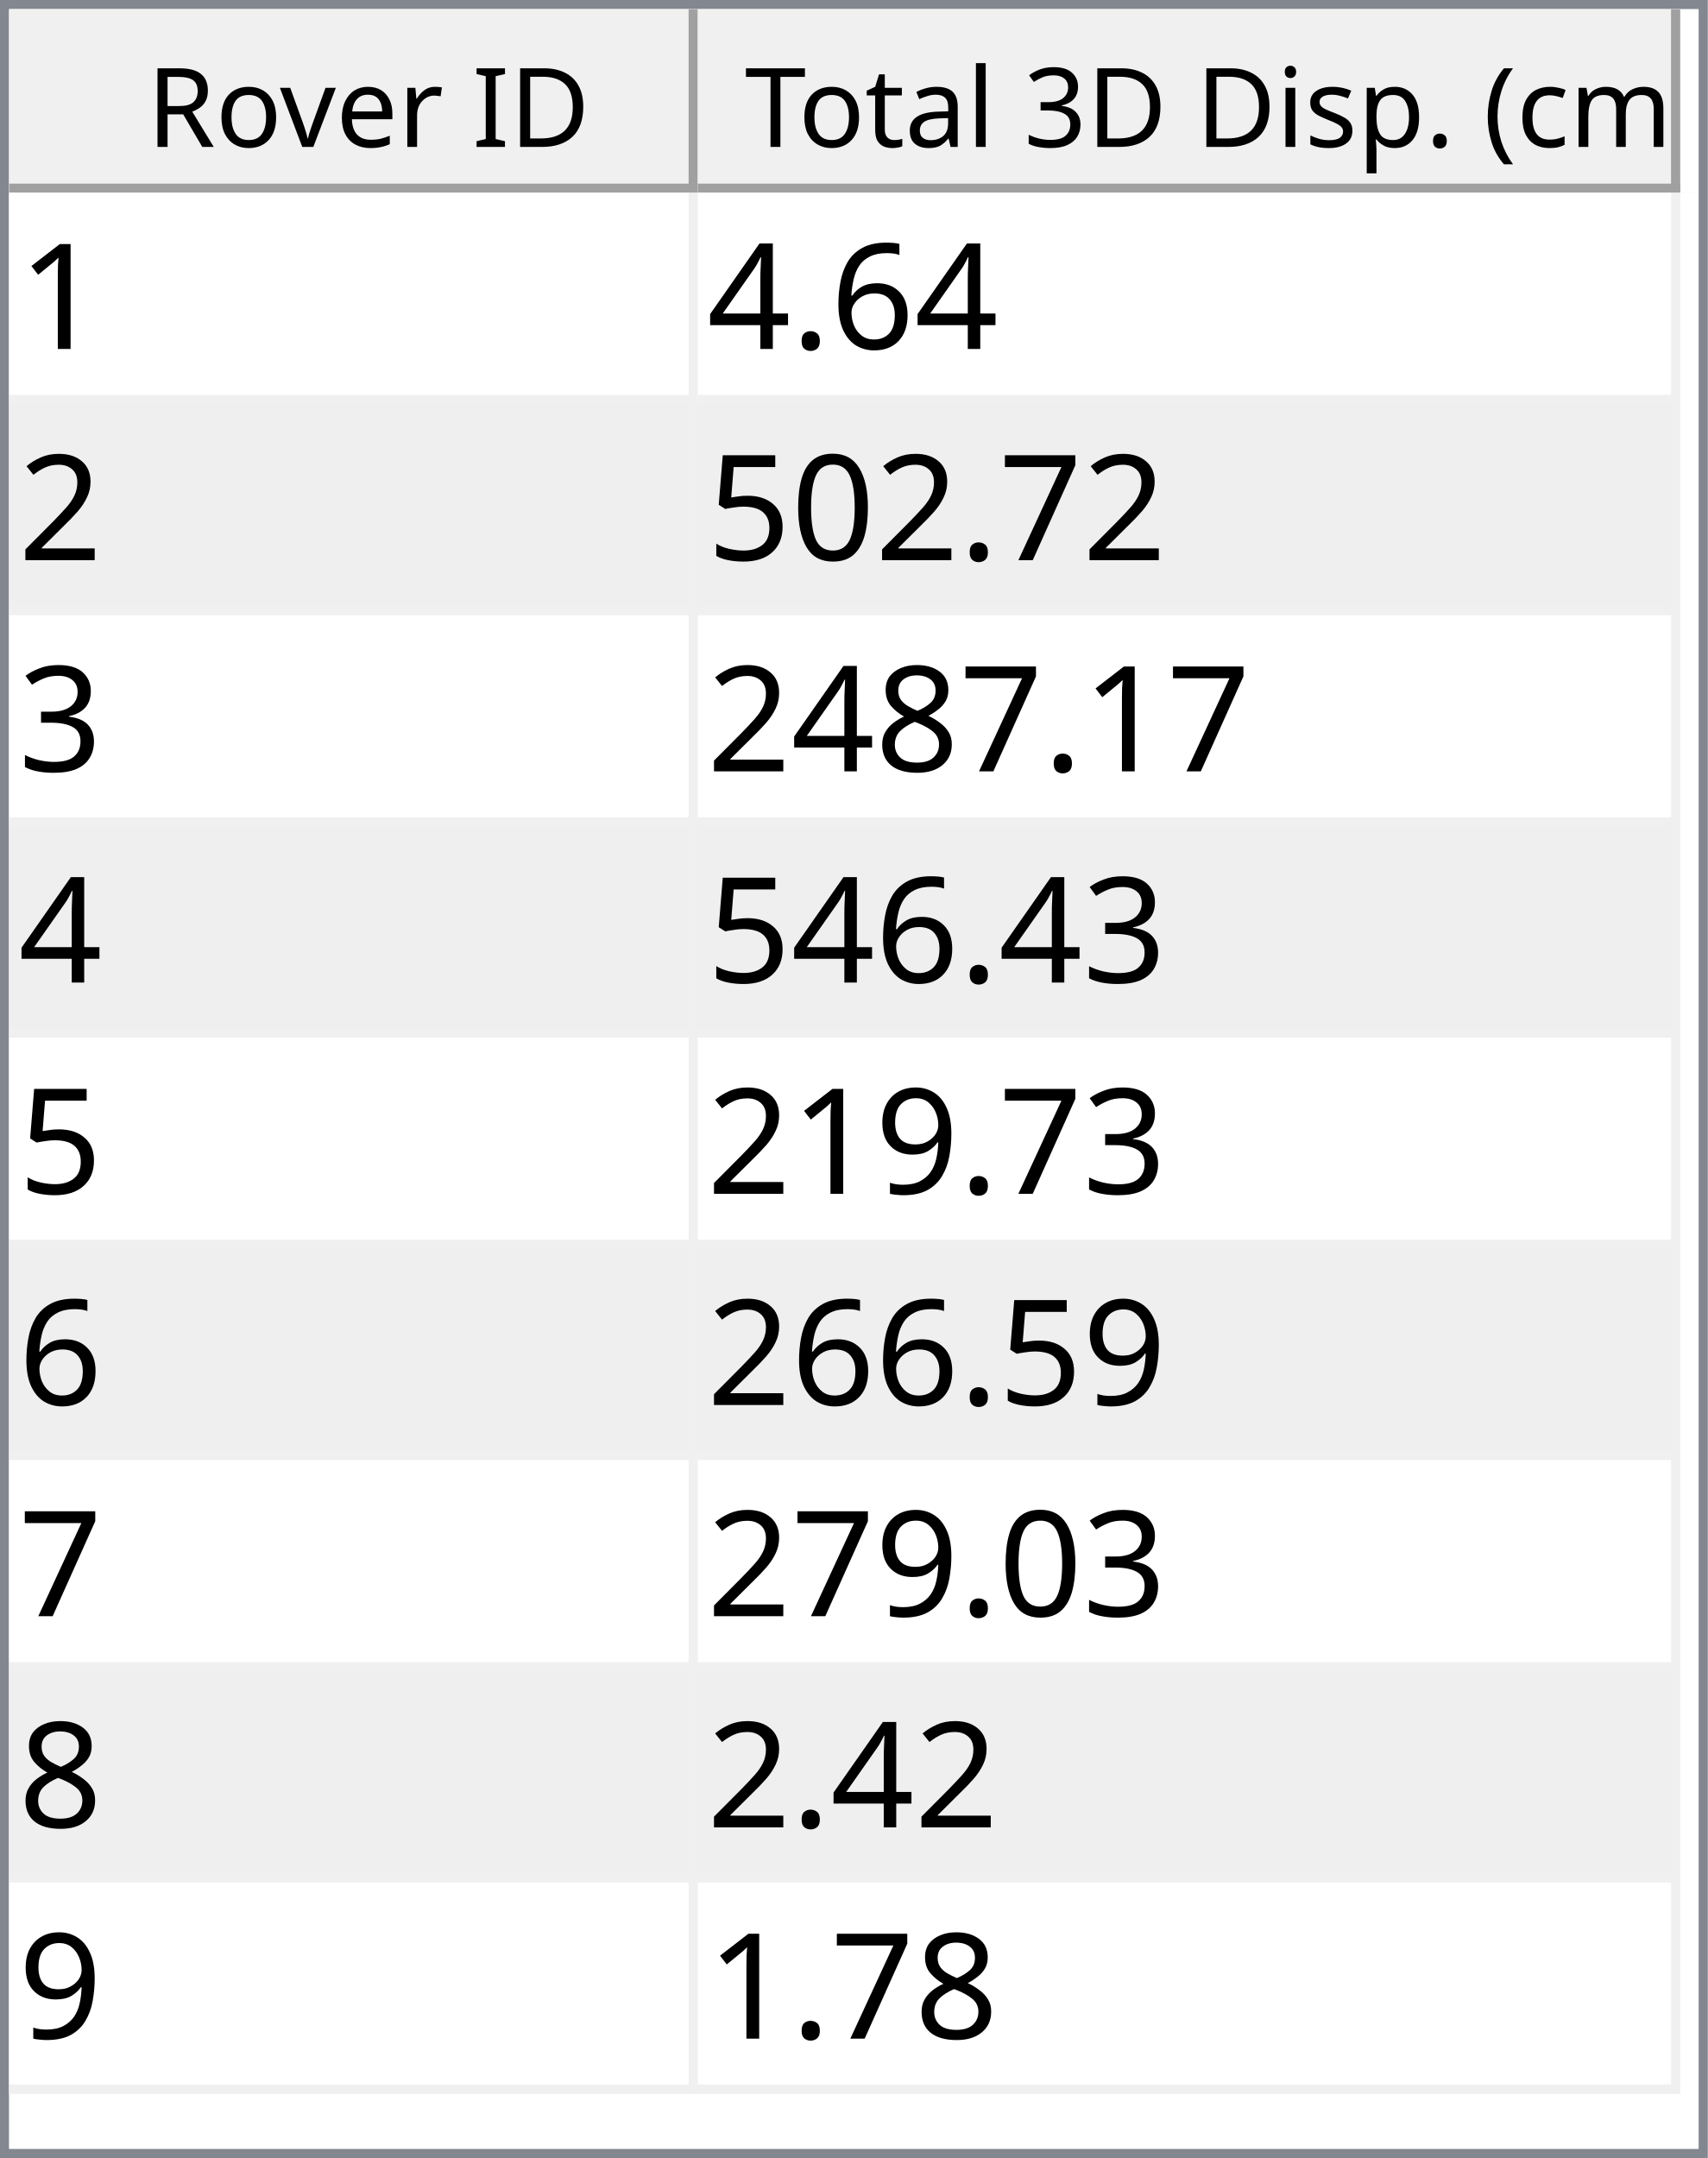
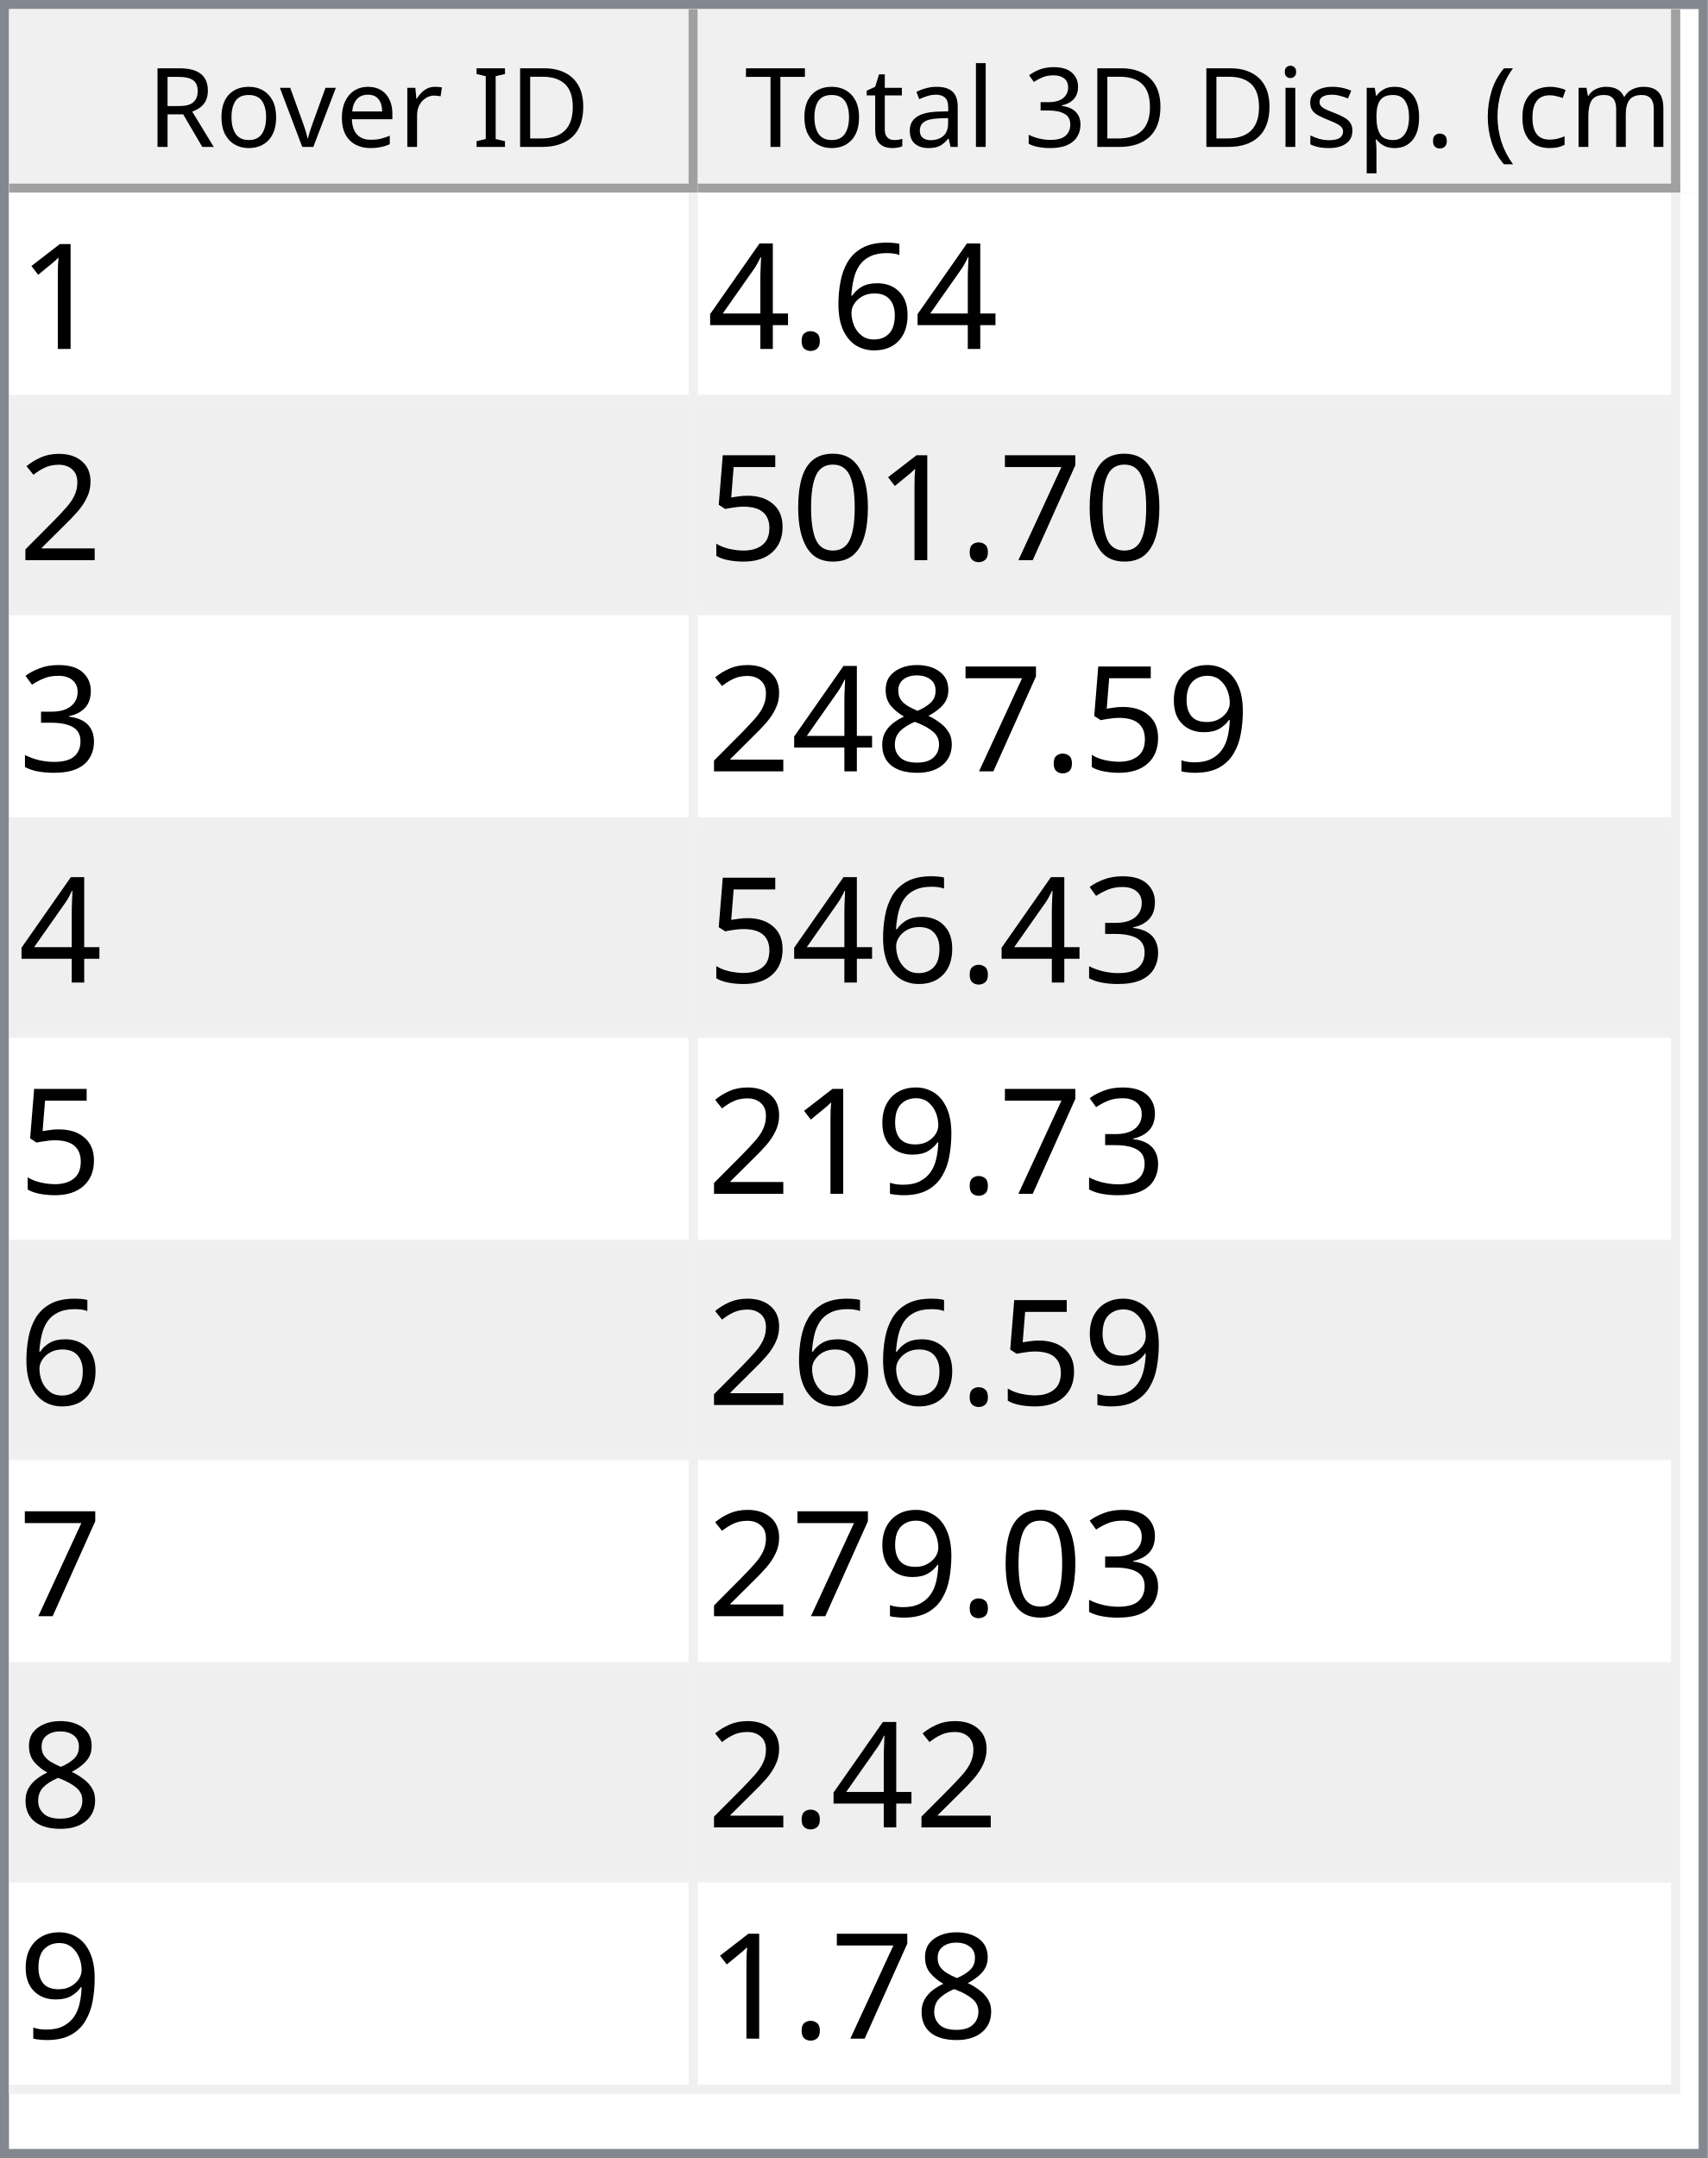
<svg xmlns="http://www.w3.org/2000/svg" style="fill-opacity:1; color-rendering:auto; color-interpolation:auto; text-rendering:auto; stroke:black; stroke-linecap:square; stroke-miterlimit:10; shape-rendering:auto; stroke-opacity:1; fill:black; stroke-dasharray:none; font-weight:normal; stroke-width:1; font-family:'Dialog'; font-style:normal; stroke-linejoin:miter; font-size:12px; stroke-dashoffset:0; image-rendering:auto;" width="186" height="235">
  <defs id="genericDefs" />
  <g>
    <defs id="defs1">
      <clipPath clipPathUnits="userSpaceOnUse" id="clipPath1">
        <path d="M0 0 L186 0 L186 235 L0 235 L0 0 Z" />
      </clipPath>
      <clipPath clipPathUnits="userSpaceOnUse" id="clipPath2">
        <path d="M0 0 L0 235 L186 235 L186 0 Z" />
      </clipPath>
      <clipPath clipPathUnits="userSpaceOnUse" id="clipPath3">
        <path d="M0 0 L0 20 L184 20 L184 0 Z" />
      </clipPath>
      <clipPath clipPathUnits="userSpaceOnUse" id="clipPath4">
        <path d="M0 0 L0 20 L75 20 L75 0 Z" />
      </clipPath>
      <clipPath clipPathUnits="userSpaceOnUse" id="clipPath5">
        <path d="M1 1 L1 19 L74 19 L74 1 Z" />
      </clipPath>
      <clipPath clipPathUnits="userSpaceOnUse" id="clipPath6">
        <path d="M0 0 L0 18 L73 18 L73 0 Z" />
      </clipPath>
      <clipPath clipPathUnits="userSpaceOnUse" id="clipPath7">
        <path d="M-0.5 -0.5 L-0.5 19.5 L74.5 19.5 L74.5 -0.5 Z" />
      </clipPath>
      <clipPath clipPathUnits="userSpaceOnUse" id="clipPath8">
        <path d="M0 0 L0 20 L107 20 L107 0 Z" />
      </clipPath>
      <clipPath clipPathUnits="userSpaceOnUse" id="clipPath9">
        <path d="M1 1 L1 19 L106 19 L106 1 Z" />
      </clipPath>
      <clipPath clipPathUnits="userSpaceOnUse" id="clipPath10">
        <path d="M0 0 L0 18 L105 18 L105 0 Z" />
      </clipPath>
      <clipPath clipPathUnits="userSpaceOnUse" id="clipPath11">
        <path d="M-0.5 -0.5 L-0.5 19.5 L106.5 19.5 L106.5 -0.5 Z" />
      </clipPath>
      <clipPath clipPathUnits="userSpaceOnUse" id="clipPath12">
        <path d="M0 0 L0 213 L184 213 L184 0 Z" />
      </clipPath>
      <clipPath clipPathUnits="userSpaceOnUse" id="clipPath13">
        <path d="M0 0 L0 207 L182 207 L182 0 Z" />
      </clipPath>
      <clipPath clipPathUnits="userSpaceOnUse" id="clipPath14">
        <path d="M-0.5 -0.5 L-0.5 206.5 L181.5 206.5 L181.5 -0.5 Z" />
      </clipPath>
      <clipPath clipPathUnits="userSpaceOnUse" id="clipPath15">
        <path d="M0 0 L0 22 L74 22 L74 0 Z" />
      </clipPath>
      <clipPath clipPathUnits="userSpaceOnUse" id="clipPath16">
        <path d="M0 0 L0 22 L106 22 L106 0 Z" />
      </clipPath>
      <font horiz-adv-x="64.551" id="font1">
        <font-face ascent="107.91" descent="25.098" units-per-em="100" style="font-style:normal; font-family:Segoe UI; font-weight:normal;" />
        <missing-glyph horiz-adv-x="64.551" d="M8.109 0 L8.109 68.266 L56.453 68.266 L56.453 0 L8.109 0 ZM15.328 7.234 L49.219 7.234 L49.219 61.031 L15.328 61.031 L15.328 7.234 Z" />
        <glyph unicode="D" horiz-adv-x="70.117" d="M9.188 0 L9.188 70.016 L28.516 70.016 Q65.531 70.016 65.531 35.891 Q65.531 19.672 55.25 9.836 Q44.969 0 27.734 0 L9.188 0 ZM17.391 62.594 L17.391 7.422 L27.828 7.422 Q41.609 7.422 49.273 14.797 Q56.938 22.172 56.938 35.688 Q56.938 62.594 28.328 62.594 L17.391 62.594 Z" />
        <glyph unicode="I" horiz-adv-x="26.611" d="M17.391 0 L9.188 0 L9.188 70.016 L17.391 70.016 L17.391 0 Z" />
        <glyph unicode=" " horiz-adv-x="27.393" d="" />
        <glyph unicode="r" horiz-adv-x="34.766" d="M34.188 41.891 Q32.078 43.5 28.125 43.5 Q23 43.5 19.555 38.672 Q16.109 33.844 16.109 25.484 L16.109 0 L8.109 0 L8.109 50 L16.109 50 L16.109 39.703 L16.312 39.703 Q18.016 44.969 21.531 47.922 Q25.047 50.875 29.391 50.875 Q32.516 50.875 34.188 50.203 L34.188 41.891 Z" />
        <glyph unicode="e" horiz-adv-x="52.295" d="M48.297 23 L12.984 23 Q13.188 14.656 17.484 10.109 Q21.781 5.562 29.297 5.562 Q37.75 5.562 44.828 11.141 L44.828 3.609 Q38.234 -1.172 27.391 -1.172 Q16.797 -1.172 10.742 5.641 Q4.688 12.453 4.688 24.812 Q4.688 36.469 11.305 43.82 Q17.922 51.172 27.734 51.172 Q37.547 51.172 42.922 44.828 Q48.297 38.484 48.297 27.203 L48.297 23 ZM40.094 29.781 Q40.047 36.719 36.75 40.578 Q33.453 44.438 27.594 44.438 Q21.922 44.438 17.969 40.383 Q14.016 36.328 13.094 29.781 L40.094 29.781 Z" />
        <glyph unicode="v" horiz-adv-x="47.9" d="M47.406 50 L27.484 0 L19.625 0 L0.688 50 L9.469 50 L22.172 13.672 Q23.578 9.672 23.922 6.688 L24.125 6.688 Q24.609 10.453 25.688 13.484 L38.969 50 L47.406 50 Z" />
        <glyph unicode="o" horiz-adv-x="58.594" d="M29 -1.172 Q17.922 -1.172 11.305 5.836 Q4.688 12.844 4.688 24.422 Q4.688 37.016 11.57 44.094 Q18.453 51.172 30.172 51.172 Q41.359 51.172 47.633 44.289 Q53.906 37.406 53.906 25.203 Q53.906 13.234 47.141 6.031 Q40.375 -1.172 29 -1.172 ZM29.594 44.438 Q21.875 44.438 17.383 39.188 Q12.891 33.938 12.891 24.703 Q12.891 15.828 17.43 10.695 Q21.969 5.562 29.594 5.562 Q37.359 5.562 41.531 10.594 Q45.703 15.625 45.703 24.906 Q45.703 34.281 41.531 39.359 Q37.359 44.438 29.594 44.438 Z" />
        <glyph unicode="R" horiz-adv-x="59.814" d="M59.375 0 L49.609 0 L37.891 19.625 Q36.281 22.359 34.766 24.289 Q33.25 26.219 31.664 27.438 Q30.078 28.656 28.25 29.219 Q26.422 29.781 24.125 29.781 L17.391 29.781 L17.391 0 L9.188 0 L9.188 70.016 L30.078 70.016 Q34.672 70.016 38.555 68.867 Q42.438 67.719 45.289 65.375 Q48.141 63.031 49.758 59.547 Q51.375 56.062 51.375 51.375 Q51.375 47.703 50.273 44.656 Q49.172 41.609 47.148 39.211 Q45.125 36.812 42.266 35.133 Q39.406 33.453 35.844 32.516 L35.844 32.328 Q37.594 31.547 38.891 30.547 Q40.188 29.547 41.359 28.18 Q42.531 26.812 43.68 25.078 Q44.828 23.344 46.234 21.047 L59.375 0 ZM17.391 62.594 L17.391 37.203 L28.516 37.203 Q31.594 37.203 34.203 38.133 Q36.812 39.062 38.719 40.797 Q40.625 42.531 41.703 45.047 Q42.781 47.562 42.781 50.688 Q42.781 56.297 39.141 59.445 Q35.5 62.594 28.609 62.594 L17.391 62.594 Z" />
        <glyph unicode=")" horiz-adv-x="30.176" d="M8.297 -15.922 L1.172 -15.922 Q16.406 2.344 16.406 26.812 Q16.406 51.469 1.078 70.016 L8.297 70.016 Q23.531 52.156 23.531 26.703 Q23.531 1.375 8.297 -15.922 Z" />
        <glyph unicode="m" horiz-adv-x="86.133" d="M79.109 0 L71.094 0 L71.094 28.719 Q71.094 37.016 68.531 40.727 Q65.969 44.438 59.906 44.438 Q54.781 44.438 51.195 39.75 Q47.609 35.062 47.609 28.516 L47.609 0 L39.594 0 L39.594 29.688 Q39.594 44.438 28.219 44.438 Q22.953 44.438 19.531 40.016 Q16.109 35.594 16.109 28.516 L16.109 0 L8.109 0 L8.109 50 L16.109 50 L16.109 42.094 L16.312 42.094 Q21.625 51.172 31.844 51.172 Q36.969 51.172 40.773 48.312 Q44.578 45.453 46 40.828 Q51.562 51.172 62.594 51.172 Q79.109 51.172 79.109 30.812 L79.109 0 Z" />
        <glyph unicode="c" horiz-adv-x="46.191" d="M42.188 2.297 Q36.422 -1.172 28.516 -1.172 Q17.828 -1.172 11.258 5.789 Q4.688 12.75 4.688 23.828 Q4.688 36.188 11.766 43.68 Q18.844 51.172 30.672 51.172 Q37.25 51.172 42.281 48.734 L42.281 40.531 Q36.719 44.438 30.375 44.438 Q22.703 44.438 17.797 38.945 Q12.891 33.453 12.891 24.516 Q12.891 15.719 17.508 10.641 Q22.125 5.562 29.891 5.562 Q36.422 5.562 42.188 9.906 L42.188 2.297 Z" />
        <glyph unicode="(" horiz-adv-x="30.176" d="M29.109 -15.922 L21.969 -15.922 Q6.844 1.375 6.844 26.703 Q6.844 52.156 21.969 70.016 L29.203 70.016 Q13.875 51.469 13.875 26.812 Q13.875 2.344 29.109 -15.922 Z" />
        <glyph unicode="." horiz-adv-x="21.68" d="M10.891 -1.078 Q8.641 -1.078 7.055 0.539 Q5.469 2.156 5.469 4.391 Q5.469 6.641 7.055 8.273 Q8.641 9.906 10.891 9.906 Q13.188 9.906 14.797 8.273 Q16.406 6.641 16.406 4.391 Q16.406 2.156 14.797 0.539 Q13.188 -1.078 10.891 -1.078 Z" />
        <glyph unicode="p" horiz-adv-x="58.789" d="M16.312 7.234 L16.109 7.234 L16.109 -23 L8.109 -23 L8.109 50 L16.109 50 L16.109 41.219 L16.312 41.219 Q22.219 51.172 33.594 51.172 Q43.266 51.172 48.688 44.461 Q54.109 37.75 54.109 26.469 Q54.109 13.922 48 6.375 Q41.891 -1.172 31.297 -1.172 Q21.578 -1.172 16.312 7.234 ZM16.109 27.391 L16.109 20.406 Q16.109 14.203 20.141 9.883 Q24.172 5.562 30.375 5.562 Q37.641 5.562 41.773 11.133 Q45.906 16.703 45.906 26.609 Q45.906 34.969 42.047 39.703 Q38.188 44.438 31.594 44.438 Q24.609 44.438 20.359 39.578 Q16.109 34.719 16.109 27.391 Z" />
        <glyph unicode="s" horiz-adv-x="42.432" d="M5.078 1.812 L5.078 10.406 Q11.625 5.562 19.484 5.562 Q30.031 5.562 30.031 12.594 Q30.031 14.594 29.125 15.992 Q28.219 17.391 26.68 18.461 Q25.141 19.531 23.07 20.383 Q21 21.234 18.609 22.172 Q15.281 23.484 12.766 24.828 Q10.25 26.172 8.57 27.859 Q6.891 29.547 6.031 31.695 Q5.172 33.844 5.172 36.719 Q5.172 40.234 6.789 42.945 Q8.406 45.656 11.086 47.484 Q13.766 49.312 17.211 50.242 Q20.656 51.172 24.312 51.172 Q30.812 51.172 35.938 48.922 L35.938 40.828 Q30.422 44.438 23.25 44.438 Q21 44.438 19.195 43.922 Q17.391 43.406 16.094 42.477 Q14.797 41.547 14.086 40.258 Q13.375 38.969 13.375 37.406 Q13.375 35.453 14.086 34.133 Q14.797 32.812 16.164 31.789 Q17.531 30.766 19.484 29.938 Q21.438 29.109 23.922 28.125 Q27.25 26.859 29.883 25.516 Q32.516 24.172 34.375 22.484 Q36.234 20.797 37.234 18.602 Q38.234 16.406 38.234 13.375 Q38.234 9.672 36.602 6.938 Q34.969 4.203 32.234 2.398 Q29.5 0.594 25.93 -0.289 Q22.359 -1.172 18.453 -1.172 Q10.75 -1.172 5.078 1.812 Z" />
        <glyph unicode="i" horiz-adv-x="24.219" d="M12.203 62.703 Q10.062 62.703 8.547 64.164 Q7.031 65.625 7.031 67.875 Q7.031 70.125 8.547 71.609 Q10.062 73.094 12.203 73.094 Q14.406 73.094 15.945 71.609 Q17.484 70.125 17.484 67.875 Q17.484 65.719 15.945 64.211 Q14.406 62.703 12.203 62.703 ZM16.109 0 L8.109 0 L8.109 50 L16.109 50 L16.109 0 Z" />
        <glyph unicode="3" horiz-adv-x="53.906" d="M46.531 19.828 Q46.531 15.094 44.75 11.211 Q42.969 7.328 39.719 4.57 Q36.469 1.812 31.93 0.297 Q27.391 -1.219 21.922 -1.219 Q11.922 -1.219 6 2.594 L6 11.188 Q13.094 5.609 22.219 5.609 Q25.875 5.609 28.828 6.539 Q31.781 7.469 33.906 9.227 Q36.031 10.984 37.18 13.477 Q38.328 15.969 38.328 19.094 Q38.328 32.812 18.797 32.812 L12.984 32.812 L12.984 39.594 L18.5 39.594 Q35.797 39.594 35.797 52.484 Q35.797 64.406 22.609 64.406 Q15.188 64.406 8.688 59.422 L8.688 67.188 Q15.375 71.188 24.609 71.188 Q29 71.188 32.57 69.969 Q36.141 68.75 38.68 66.555 Q41.219 64.359 42.609 61.281 Q44 58.203 44 54.5 Q44 40.672 30.031 36.719 L30.031 36.531 Q33.594 36.141 36.625 34.797 Q39.656 33.453 41.852 31.305 Q44.047 29.156 45.289 26.25 Q46.531 23.344 46.531 19.828 Z" />
        <glyph unicode="l" horiz-adv-x="24.219" d="M16.109 0 L8.109 0 L8.109 74.031 L16.109 74.031 L16.109 0 Z" />
        <glyph unicode="a" horiz-adv-x="50.879" d="M43.891 0 L35.891 0 L35.891 7.812 L35.688 7.812 Q30.469 -1.172 20.312 -1.172 Q12.844 -1.172 8.617 2.781 Q4.391 6.734 4.391 13.281 Q4.391 27.297 20.906 29.594 L35.891 31.688 Q35.891 44.438 25.594 44.438 Q16.547 44.438 9.281 38.281 L9.281 46.484 Q16.656 51.172 26.266 51.172 Q43.891 51.172 43.891 32.516 L43.891 0 ZM35.891 25.297 L23.828 23.641 Q18.266 22.859 15.43 20.875 Q12.594 18.891 12.594 13.875 Q12.594 10.203 15.211 7.883 Q17.828 5.562 22.172 5.562 Q28.125 5.562 32.008 9.742 Q35.891 13.922 35.891 20.312 L35.891 25.297 Z" />
        <glyph unicode="t" horiz-adv-x="33.887" d="M31.297 0.484 Q28.469 -1.078 23.828 -1.078 Q10.688 -1.078 10.688 13.578 L10.688 43.172 L2.094 43.172 L2.094 50 L10.688 50 L10.688 62.203 L18.703 64.797 L18.703 50 L31.297 50 L31.297 43.172 L18.703 43.172 L18.703 14.984 Q18.703 9.969 20.414 7.82 Q22.125 5.672 26.078 5.672 Q29.109 5.672 31.297 7.328 L31.297 0.484 Z" />
        <glyph unicode="T" horiz-adv-x="52.393" d="M50.594 62.594 L30.375 62.594 L30.375 0 L22.172 0 L22.172 62.594 L2 62.594 L2 70.016 L50.594 70.016 L50.594 62.594 Z" />
      </font>
      <font horiz-adv-x="75.0" id="font2">
        <font-face ascent="100.537" descent="21.973" units-per-em="100" style="font-style:normal; font-family:sans-serif; font-weight:normal;" />
        <missing-glyph horiz-adv-x="75.0" d="M12.5 0 L12.5 62.5 L62.5 62.5 L62.5 0 L12.5 0 ZM14.062 1.562 L60.938 1.562 L60.938 60.938 L14.062 60.938 L14.062 1.562 Z" />
        <glyph unicode="1" horiz-adv-x="55.615" d="M37.25 0 L28.469 0 L28.469 56 Q25.297 52.984 20.141 49.953 Q14.984 46.922 10.891 45.406 L10.891 53.906 Q18.266 57.375 23.781 62.305 Q29.297 67.234 31.594 71.875 L37.25 71.875 L37.25 0 Z" />
        <glyph unicode="6" horiz-adv-x="55.615" d="M49.75 54.047 L41.016 53.375 Q39.844 58.547 37.703 60.891 Q34.125 64.656 28.906 64.656 Q24.703 64.656 21.531 62.312 Q17.391 59.281 14.992 53.469 Q12.594 47.656 12.5 36.922 Q15.672 41.75 20.266 44.094 Q24.859 46.438 29.891 46.438 Q38.672 46.438 44.852 39.969 Q51.031 33.5 51.031 23.25 Q51.031 16.5 48.125 10.719 Q45.219 4.938 40.141 1.859 Q35.062 -1.219 28.609 -1.219 Q17.625 -1.219 10.695 6.859 Q3.766 14.938 3.766 33.5 Q3.766 54.25 11.422 63.672 Q18.109 71.875 29.438 71.875 Q37.891 71.875 43.289 67.141 Q48.688 62.406 49.75 54.047 ZM13.875 23.188 Q13.875 18.656 15.797 14.508 Q17.719 10.359 21.188 8.18 Q24.656 6 28.469 6 Q34.031 6 38.039 10.492 Q42.047 14.984 42.047 22.703 Q42.047 30.125 38.086 34.398 Q34.125 38.672 28.125 38.672 Q22.172 38.672 18.023 34.398 Q13.875 30.125 13.875 23.188 Z" />
        <glyph unicode="." horiz-adv-x="27.783" d="M9.078 0 L9.078 10.016 L19.094 10.016 L19.094 0 L9.078 0 Z" />
        <glyph unicode="4" horiz-adv-x="55.615" d="M32.328 0 L32.328 17.141 L1.266 17.141 L1.266 25.203 L33.938 71.578 L41.109 71.578 L41.109 25.203 L50.781 25.203 L50.781 17.141 L41.109 17.141 L41.109 0 L32.328 0 ZM32.328 25.203 L32.328 57.469 L9.906 25.203 L32.328 25.203 Z" />
        <glyph unicode="2" horiz-adv-x="55.615" d="M50.344 8.453 L50.344 0 L3.031 0 Q2.938 3.172 4.047 6.109 Q5.859 10.938 9.836 15.625 Q13.812 20.312 21.344 26.469 Q33.016 36.031 37.117 41.625 Q41.219 47.219 41.219 52.203 Q41.219 57.422 37.477 61.008 Q33.734 64.594 27.734 64.594 Q21.391 64.594 17.578 60.789 Q13.766 56.984 13.719 50.25 L4.688 51.172 Q5.609 61.281 11.664 66.578 Q17.719 71.875 27.938 71.875 Q38.234 71.875 44.242 66.164 Q50.25 60.453 50.25 52 Q50.25 47.703 48.492 43.555 Q46.734 39.406 42.656 34.812 Q38.578 30.219 29.109 22.219 Q21.188 15.578 18.945 13.211 Q16.703 10.844 15.234 8.453 L50.344 8.453 Z" />
        <glyph unicode="7" horiz-adv-x="55.615" d="M4.734 62.203 L4.734 70.656 L51.078 70.656 L51.078 63.812 Q44.234 56.547 37.523 44.484 Q30.812 32.422 27.156 19.672 Q24.516 10.688 23.781 0 L14.75 0 Q14.891 8.453 18.062 20.414 Q21.234 32.375 27.172 43.484 Q33.109 54.594 39.797 62.203 L4.734 62.203 Z" />
        <glyph unicode="0" horiz-adv-x="55.615" d="M4.156 35.297 Q4.156 48 6.766 55.742 Q9.375 63.484 14.523 67.68 Q19.672 71.875 27.484 71.875 Q33.25 71.875 37.594 69.555 Q41.938 67.234 44.773 62.867 Q47.609 58.5 49.219 52.227 Q50.828 45.953 50.828 35.297 Q50.828 22.703 48.242 14.969 Q45.656 7.234 40.508 3.008 Q35.359 -1.219 27.484 -1.219 Q17.141 -1.219 11.234 6.203 Q4.156 15.141 4.156 35.297 ZM13.188 35.297 Q13.188 17.672 17.312 11.836 Q21.438 6 27.484 6 Q33.547 6 37.672 11.859 Q41.797 17.719 41.797 35.297 Q41.797 52.984 37.672 58.789 Q33.547 64.594 27.391 64.594 Q21.344 64.594 17.719 59.469 Q13.188 52.938 13.188 35.297 Z" />
        <glyph unicode="5" horiz-adv-x="55.615" d="M4.156 18.75 L13.375 19.531 Q14.406 12.797 18.141 9.398 Q21.875 6 27.156 6 Q33.5 6 37.891 10.789 Q42.281 15.578 42.281 23.484 Q42.281 31 38.062 35.352 Q33.844 39.703 27 39.703 Q22.75 39.703 19.336 37.773 Q15.922 35.844 13.969 32.766 L5.719 33.844 L12.641 70.609 L48.25 70.609 L48.25 62.203 L19.672 62.203 L15.828 42.969 Q22.266 47.469 29.344 47.469 Q38.719 47.469 45.164 40.969 Q51.609 34.469 51.609 24.266 Q51.609 14.547 45.953 7.469 Q39.062 -1.219 27.156 -1.219 Q17.391 -1.219 11.211 4.25 Q5.031 9.719 4.156 18.75 Z" />
        <glyph unicode="3" horiz-adv-x="55.615" d="M4.203 18.891 L12.984 20.062 Q14.5 12.594 18.141 9.297 Q21.781 6 27 6 Q33.203 6 37.477 10.297 Q41.75 14.594 41.75 20.953 Q41.75 27 37.797 30.93 Q33.844 34.859 27.734 34.859 Q25.25 34.859 21.531 33.891 L22.516 41.609 Q23.391 41.5 23.922 41.5 Q29.547 41.5 34.039 44.43 Q38.531 47.359 38.531 53.469 Q38.531 58.297 35.258 61.477 Q31.984 64.656 26.812 64.656 Q21.688 64.656 18.266 61.43 Q14.844 58.203 13.875 51.766 L5.078 53.328 Q6.688 62.156 12.398 67.016 Q18.109 71.875 26.609 71.875 Q32.469 71.875 37.398 69.359 Q42.328 66.844 44.945 62.5 Q47.562 58.156 47.562 53.266 Q47.562 48.641 45.07 44.828 Q42.578 41.016 37.703 38.766 Q44.047 37.312 47.562 32.695 Q51.078 28.078 51.078 21.141 Q51.078 11.766 44.242 5.25 Q37.406 -1.266 26.953 -1.266 Q17.531 -1.266 11.305 4.352 Q5.078 9.969 4.203 18.891 Z" />
+         <glyph unicode="9" horiz-adv-x="55.615" d="M5.469 16.547 L13.922 17.328 Q14.984 11.375 18.016 8.688 Q21.047 6 25.781 6 Q29.828 6 32.883 7.859 Q35.938 9.719 37.891 12.82 Q39.844 15.922 41.164 21.195 Q42.484 26.469 42.484 31.938 Q42.484 32.516 42.438 33.688 Q39.797 29.5 35.234 26.883 Q30.672 24.266 25.344 24.266 Q16.453 24.266 10.305 30.711 Q4.156 37.156 4.156 47.703 Q4.156 58.594 10.578 65.234 Q17 71.875 26.656 71.875 Q33.641 71.875 39.43 68.117 Q45.219 64.359 48.219 57.398 Q51.219 50.438 51.219 37.25 Q51.219 23.531 48.242 15.406 Q45.266 7.281 39.383 3.031 Q33.5 -1.219 25.594 -1.219 Q17.188 -1.219 11.867 3.445 Q6.547 8.109 5.469 16.547 ZM41.453 48.141 Q41.453 55.719 37.43 60.156 Q33.406 64.594 27.734 64.594 Q21.875 64.594 17.531 59.812 Q13.188 55.031 13.188 47.406 Q13.188 40.578 17.312 36.305 Q21.438 32.031 27.484 32.031 Q33.594 32.031 37.523 36.305 Q41.453 40.578 41.453 48.141 Z" />
        <glyph unicode="8" horiz-adv-x="55.615" d="M17.672 38.812 Q12.203 40.828 9.57 44.539 Q6.938 48.25 6.938 53.422 Q6.938 61.234 12.555 66.555 Q18.172 71.875 27.484 71.875 Q36.859 71.875 42.578 66.43 Q48.297 60.984 48.297 53.172 Q48.297 48.188 45.68 44.508 Q43.062 40.828 37.75 38.812 Q44.344 36.672 47.781 31.883 Q51.219 27.094 51.219 20.453 Q51.219 11.281 44.727 5.031 Q38.234 -1.219 27.641 -1.219 Q17.047 -1.219 10.547 5.055 Q4.047 11.328 4.047 20.703 Q4.047 27.688 7.594 32.398 Q11.141 37.109 17.672 38.812 ZM15.922 53.719 Q15.922 48.641 19.195 45.414 Q22.469 42.188 27.688 42.188 Q32.766 42.188 36.016 45.383 Q39.266 48.578 39.266 53.219 Q39.266 58.062 35.914 61.359 Q32.562 64.656 27.594 64.656 Q22.562 64.656 19.242 61.43 Q15.922 58.203 15.922 53.719 ZM13.094 20.656 Q13.094 16.891 14.875 13.375 Q16.656 9.859 20.172 7.93 Q23.688 6 27.734 6 Q34.031 6 38.133 10.055 Q42.234 14.109 42.234 20.359 Q42.234 26.703 38.016 30.859 Q33.797 35.016 27.438 35.016 Q21.234 35.016 17.164 30.914 Q13.094 26.812 13.094 20.656 Z" />
-         <glyph unicode="9" horiz-adv-x="55.615" d="M5.469 16.547 L13.922 17.328 Q14.984 11.375 18.016 8.688 Q21.047 6 25.781 6 Q29.828 6 32.883 7.859 Q35.938 9.719 37.891 12.82 Q39.844 15.922 41.164 21.195 Q42.484 26.469 42.484 31.938 Q42.484 32.516 42.438 33.688 Q39.797 29.5 35.234 26.883 Q30.672 24.266 25.344 24.266 Q16.453 24.266 10.305 30.711 Q4.156 37.156 4.156 47.703 Q4.156 58.594 10.578 65.234 Q17 71.875 26.656 71.875 Q33.641 71.875 39.43 68.117 Q45.219 64.359 48.219 57.398 Q51.219 50.438 51.219 37.25 Q51.219 23.531 48.242 15.406 Q45.266 7.281 39.383 3.031 Q33.5 -1.219 25.594 -1.219 Q17.188 -1.219 11.867 3.445 Q6.547 8.109 5.469 16.547 ZM41.453 48.141 Q41.453 55.719 37.43 60.156 Q33.406 64.594 27.734 64.594 Q21.875 64.594 17.531 59.812 Q13.188 55.031 13.188 47.406 Q13.188 40.578 17.312 36.305 Q21.438 32.031 27.484 32.031 Q33.594 32.031 37.523 36.305 Q41.453 40.578 41.453 48.141 Z" />
      </font>
    </defs>
    <g style="fill:white; stroke:white;">
      <rect x="0" y="0" width="186" style="clip-path:url(#clipPath1); stroke:none;" height="235" />
    </g>
    <g style="fill:white; text-rendering:optimizeSpeed; color-rendering:optimizeSpeed; image-rendering:optimizeSpeed; shape-rendering:crispEdges; stroke:white; color-interpolation:sRGB;">
      <rect x="0" width="186" height="235" y="0" style="stroke:none;" />
      <path style="stroke:none;" d="M0 235 L186 235 L186 0 L0 0 Z" />
    </g>
    <g style="fill:rgb(240,240,240); font-family:'Segoe UI'; stroke:rgb(240,240,240);">
      <rect x="0" y="0" width="186" style="clip-path:url(#clipPath2); stroke:none;" height="235" />
    </g>
    <g style="fill:rgb(130,135,144); font-family:'Segoe UI'; stroke:rgb(130,135,144);">
      <path d="M0 0 L186 0 L186 235 L0 235 L0 0 ZM1 1 L185 1 L185 234 L1 234 L1 1 Z" style="fill-rule:evenodd; clip-path:url(#clipPath2); stroke:none;" />
    </g>
    <g style="fill:white; font-family:'Segoe UI'; stroke:white;" transform="translate(1,1)">
      <rect x="0" y="0" width="184" style="clip-path:url(#clipPath3); stroke:none;" height="20" />
    </g>
    <g style="fill:rgb(240,240,240); font-family:'Segoe UI'; stroke:rgb(240,240,240);" transform="translate(1,1)">
      <rect x="0" y="0" width="75" style="clip-path:url(#clipPath4); stroke:none;" height="20" />
    </g>
    <g style="font-family:'Segoe UI';" transform="translate(2,2)">
      <text x="14" xml:space="preserve" y="14" style="clip-path:url(#clipPath6); stroke:none;">Rover ID</text>
    </g>
    <g style="fill:rgb(160,160,160); font-family:'Segoe UI'; stroke:rgb(160,160,160); stroke-linejoin:bevel;" transform="translate(1.5,1.5)">
      <line x1="74" x2="74" y1="0" style="fill:none; clip-path:url(#clipPath7);" y2="19" />
    </g>
    <g style="fill:rgb(160,160,160); font-family:'Segoe UI'; stroke:rgb(160,160,160); stroke-linejoin:bevel;" transform="matrix(1,0,0,1,1,1) translate(0.5,0.5)">
      <line x1="0" x2="74" y1="19" style="fill:none; clip-path:url(#clipPath7);" y2="19" />
    </g>
    <g style="fill:rgb(240,240,240); font-family:'Segoe UI'; stroke:rgb(240,240,240);" transform="translate(76,1)">
      <rect x="0" y="0" width="107" style="clip-path:url(#clipPath8); stroke:none;" height="20" />
    </g>
    <g style="font-family:'Segoe UI';" transform="translate(77,2)">
      <text x="1" xml:space="preserve" y="14" style="clip-path:url(#clipPath10); stroke:none;"> Total 3D Disp. (cm)</text>
    </g>
    <g style="fill:rgb(160,160,160); font-family:'Segoe UI'; stroke:rgb(160,160,160); stroke-linejoin:bevel;" transform="translate(76.5,1.5)">
      <line x1="106" x2="106" y1="0" style="fill:none; clip-path:url(#clipPath11);" y2="19" />
    </g>
    <g style="fill:rgb(160,160,160); font-family:'Segoe UI'; stroke:rgb(160,160,160); stroke-linejoin:bevel;" transform="matrix(1,0,0,1,76,1) translate(0.5,0.5)">
      <line x1="0" x2="106" y1="19" style="fill:none; clip-path:url(#clipPath11);" y2="19" />
    </g>
    <g style="fill:white; font-family:'Segoe UI'; stroke:white;" transform="translate(1,21)">
      <rect x="0" y="0" width="184" style="clip-path:url(#clipPath12); stroke:none;" height="213" />
    </g>
    <g style="fill:rgb(240,240,240); font-size:16px; font-family:sans-serif; stroke:rgb(240,240,240);" transform="translate(1,21)">
      <rect x="0" y="0" width="182" style="clip-path:url(#clipPath13); stroke:none;" height="207" />
      <line transform="translate(0.5,0.5)" x1="0" x2="181" y1="22" style="clip-path:url(#clipPath14); fill:none; stroke-linejoin:bevel;" y2="22" />
    </g>
    <g transform="matrix(1,0,0,1,1,21) translate(0.5,0.5)" style="fill:rgb(240,240,240); font-size:16px; font-family:sans-serif; stroke:rgb(240,240,240); stroke-linejoin:bevel;">
      <line x1="0" x2="181" y1="45" style="fill:none; clip-path:url(#clipPath14);" y2="45" />
    </g>
    <g transform="matrix(1,0,0,1,1,21) translate(0.5,0.5)" style="fill:rgb(240,240,240); font-size:16px; font-family:sans-serif; stroke:rgb(240,240,240); stroke-linejoin:bevel;">
      <line x1="0" x2="181" y1="68" style="fill:none; clip-path:url(#clipPath14);" y2="68" />
    </g>
    <g transform="matrix(1,0,0,1,1,21) translate(0.5,0.5)" style="fill:rgb(240,240,240); font-size:16px; font-family:sans-serif; stroke:rgb(240,240,240); stroke-linejoin:bevel;">
      <line x1="0" x2="181" y1="91" style="fill:none; clip-path:url(#clipPath14);" y2="91" />
    </g>
    <g transform="matrix(1,0,0,1,1,21) translate(0.5,0.5)" style="fill:rgb(240,240,240); font-size:16px; font-family:sans-serif; stroke:rgb(240,240,240); stroke-linejoin:bevel;">
      <line x1="0" x2="181" y1="114" style="fill:none; clip-path:url(#clipPath14);" y2="114" />
    </g>
    <g transform="matrix(1,0,0,1,1,21) translate(0.5,0.5)" style="fill:rgb(240,240,240); font-size:16px; font-family:sans-serif; stroke:rgb(240,240,240); stroke-linejoin:bevel;">
      <line x1="0" x2="181" y1="137" style="fill:none; clip-path:url(#clipPath14);" y2="137" />
    </g>
    <g transform="matrix(1,0,0,1,1,21) translate(0.5,0.5)" style="fill:rgb(240,240,240); font-size:16px; font-family:sans-serif; stroke:rgb(240,240,240); stroke-linejoin:bevel;">
      <line x1="0" x2="181" y1="160" style="fill:none; clip-path:url(#clipPath14);" y2="160" />
    </g>
    <g transform="matrix(1,0,0,1,1,21) translate(0.5,0.5)" style="fill:rgb(240,240,240); font-size:16px; font-family:sans-serif; stroke:rgb(240,240,240); stroke-linejoin:bevel;">
      <line x1="0" x2="181" y1="183" style="fill:none; clip-path:url(#clipPath14);" y2="183" />
    </g>
    <g transform="matrix(1,0,0,1,1,21) translate(0.5,0.5)" style="fill:rgb(240,240,240); font-size:16px; font-family:sans-serif; stroke:rgb(240,240,240); stroke-linejoin:bevel;">
      <line x1="0" x2="181" y1="206" style="fill:none; clip-path:url(#clipPath14);" y2="206" />
    </g>
    <g transform="matrix(1,0,0,1,1,21) translate(0.5,0.5)" style="fill:rgb(240,240,240); font-size:16px; font-family:sans-serif; stroke:rgb(240,240,240); stroke-linejoin:bevel;">
      <line x1="74" x2="74" y1="0" style="fill:none; clip-path:url(#clipPath14);" y2="206" />
    </g>
    <g transform="matrix(1,0,0,1,1,21) translate(0.5,0.5)" style="fill:rgb(240,240,240); font-size:16px; font-family:sans-serif; stroke:rgb(240,240,240); stroke-linejoin:bevel;">
      <line x1="181" x2="181" y1="0" style="fill:none; clip-path:url(#clipPath14);" y2="206" />
    </g>
    <g style="fill:white; font-size:16px; font-family:sans-serif; stroke:white;" transform="matrix(1,0,0,1,1,21)">
      <rect x="0" y="0" width="74" style="clip-path:url(#clipPath15); stroke:none;" height="22" />
      <text x="1" y="17" style="fill:black; clip-path:url(#clipPath15); stroke:none;" xml:space="preserve">1</text>
    </g>
    <g style="fill:white; font-size:16px; font-family:sans-serif; stroke:white;" transform="matrix(1,0,0,1,1,21) translate(75,0)">
      <rect x="0" y="0" width="106" style="clip-path:url(#clipPath16); stroke:none;" height="22" />
      <text x="1" y="17" style="fill:black; clip-path:url(#clipPath16); stroke:none;" xml:space="preserve">4.64</text>
    </g>
    <g style="fill:rgb(239,239,239); font-size:16px; font-family:sans-serif; stroke:rgb(239,239,239);" transform="matrix(1,0,0,1,1,21) translate(0,23)">
      <rect x="0" y="0" width="74" style="clip-path:url(#clipPath15); stroke:none;" height="22" />
      <text x="1" y="17" style="fill:black; clip-path:url(#clipPath15); stroke:none;" xml:space="preserve">2</text>
    </g>
    <g style="fill:rgb(239,239,239); font-size:16px; font-family:sans-serif; stroke:rgb(239,239,239);" transform="matrix(1,0,0,1,1,21) translate(75,23)">
      <rect x="0" y="0" width="106" style="clip-path:url(#clipPath16); stroke:none;" height="22" />
-       <text x="1" y="17" style="fill:black; clip-path:url(#clipPath16); stroke:none;" xml:space="preserve">502.72</text>
+       <text x="1" y="17" style="fill:black; clip-path:url(#clipPath16); stroke:none;" xml:space="preserve">501.70</text>
    </g>
    <g style="fill:white; font-size:16px; font-family:sans-serif; stroke:white;" transform="matrix(1,0,0,1,1,21) translate(0,46)">
      <rect x="0" y="0" width="74" style="clip-path:url(#clipPath15); stroke:none;" height="22" />
      <text x="1" y="17" style="fill:black; clip-path:url(#clipPath15); stroke:none;" xml:space="preserve">3</text>
    </g>
    <g style="fill:white; font-size:16px; font-family:sans-serif; stroke:white;" transform="matrix(1,0,0,1,1,21) translate(75,46)">
      <rect x="0" y="0" width="106" style="clip-path:url(#clipPath16); stroke:none;" height="22" />
-       <text x="1" y="17" style="fill:black; clip-path:url(#clipPath16); stroke:none;" xml:space="preserve">2487.17</text>
+       <text x="1" y="17" style="fill:black; clip-path:url(#clipPath16); stroke:none;" xml:space="preserve">2487.59</text>
    </g>
    <g style="fill:rgb(239,239,239); font-size:16px; font-family:sans-serif; stroke:rgb(239,239,239);" transform="matrix(1,0,0,1,1,21) translate(0,69)">
      <rect x="0" y="0" width="74" style="clip-path:url(#clipPath15); stroke:none;" height="22" />
      <text x="1" y="17" style="fill:black; clip-path:url(#clipPath15); stroke:none;" xml:space="preserve">4</text>
    </g>
    <g style="fill:rgb(239,239,239); font-size:16px; font-family:sans-serif; stroke:rgb(239,239,239);" transform="matrix(1,0,0,1,1,21) translate(75,69)">
      <rect x="0" y="0" width="106" style="clip-path:url(#clipPath16); stroke:none;" height="22" />
      <text x="1" y="17" style="fill:black; clip-path:url(#clipPath16); stroke:none;" xml:space="preserve">546.43</text>
    </g>
    <g style="fill:white; font-size:16px; font-family:sans-serif; stroke:white;" transform="matrix(1,0,0,1,1,21) translate(0,92)">
      <rect x="0" y="0" width="74" style="clip-path:url(#clipPath15); stroke:none;" height="22" />
      <text x="1" y="17" style="fill:black; clip-path:url(#clipPath15); stroke:none;" xml:space="preserve">5</text>
    </g>
    <g style="fill:white; font-size:16px; font-family:sans-serif; stroke:white;" transform="matrix(1,0,0,1,1,21) translate(75,92)">
      <rect x="0" y="0" width="106" style="clip-path:url(#clipPath16); stroke:none;" height="22" />
      <text x="1" y="17" style="fill:black; clip-path:url(#clipPath16); stroke:none;" xml:space="preserve">219.73</text>
    </g>
    <g style="fill:rgb(239,239,239); font-size:16px; font-family:sans-serif; stroke:rgb(239,239,239);" transform="matrix(1,0,0,1,1,21) translate(0,115)">
      <rect x="0" y="0" width="74" style="clip-path:url(#clipPath15); stroke:none;" height="22" />
      <text x="1" y="17" style="fill:black; clip-path:url(#clipPath15); stroke:none;" xml:space="preserve">6</text>
    </g>
    <g style="fill:rgb(239,239,239); font-size:16px; font-family:sans-serif; stroke:rgb(239,239,239);" transform="matrix(1,0,0,1,1,21) translate(75,115)">
      <rect x="0" y="0" width="106" style="clip-path:url(#clipPath16); stroke:none;" height="22" />
      <text x="1" y="17" style="fill:black; clip-path:url(#clipPath16); stroke:none;" xml:space="preserve">266.59</text>
    </g>
    <g style="fill:white; font-size:16px; font-family:sans-serif; stroke:white;" transform="matrix(1,0,0,1,1,21) translate(0,138)">
      <rect x="0" y="0" width="74" style="clip-path:url(#clipPath15); stroke:none;" height="22" />
      <text x="1" y="17" style="fill:black; clip-path:url(#clipPath15); stroke:none;" xml:space="preserve">7</text>
    </g>
    <g style="fill:white; font-size:16px; font-family:sans-serif; stroke:white;" transform="matrix(1,0,0,1,1,21) translate(75,138)">
      <rect x="0" y="0" width="106" style="clip-path:url(#clipPath16); stroke:none;" height="22" />
      <text x="1" y="17" style="fill:black; clip-path:url(#clipPath16); stroke:none;" xml:space="preserve">279.03</text>
    </g>
    <g style="fill:rgb(239,239,239); font-size:16px; font-family:sans-serif; stroke:rgb(239,239,239);" transform="matrix(1,0,0,1,1,21) translate(0,161)">
      <rect x="0" y="0" width="74" style="clip-path:url(#clipPath15); stroke:none;" height="22" />
      <text x="1" y="17" style="fill:black; clip-path:url(#clipPath15); stroke:none;" xml:space="preserve">8</text>
    </g>
    <g style="fill:rgb(239,239,239); font-size:16px; font-family:sans-serif; stroke:rgb(239,239,239);" transform="matrix(1,0,0,1,1,21) translate(75,161)">
      <rect x="0" y="0" width="106" style="clip-path:url(#clipPath16); stroke:none;" height="22" />
      <text x="1" y="17" style="fill:black; clip-path:url(#clipPath16); stroke:none;" xml:space="preserve">2.42</text>
    </g>
    <g style="fill:white; font-size:16px; font-family:sans-serif; stroke:white;" transform="matrix(1,0,0,1,1,21) translate(0,184)">
      <rect x="0" y="0" width="74" style="clip-path:url(#clipPath15); stroke:none;" height="22" />
      <text x="1" y="17" style="fill:black; clip-path:url(#clipPath15); stroke:none;" xml:space="preserve">9</text>
    </g>
    <g style="fill:white; font-size:16px; font-family:sans-serif; stroke:white;" transform="matrix(1,0,0,1,1,21) translate(75,184)">
      <rect x="0" y="0" width="106" style="clip-path:url(#clipPath16); stroke:none;" height="22" />
      <text x="1" y="17" style="fill:black; clip-path:url(#clipPath16); stroke:none;" xml:space="preserve">1.78</text>
    </g>
  </g>
</svg>
